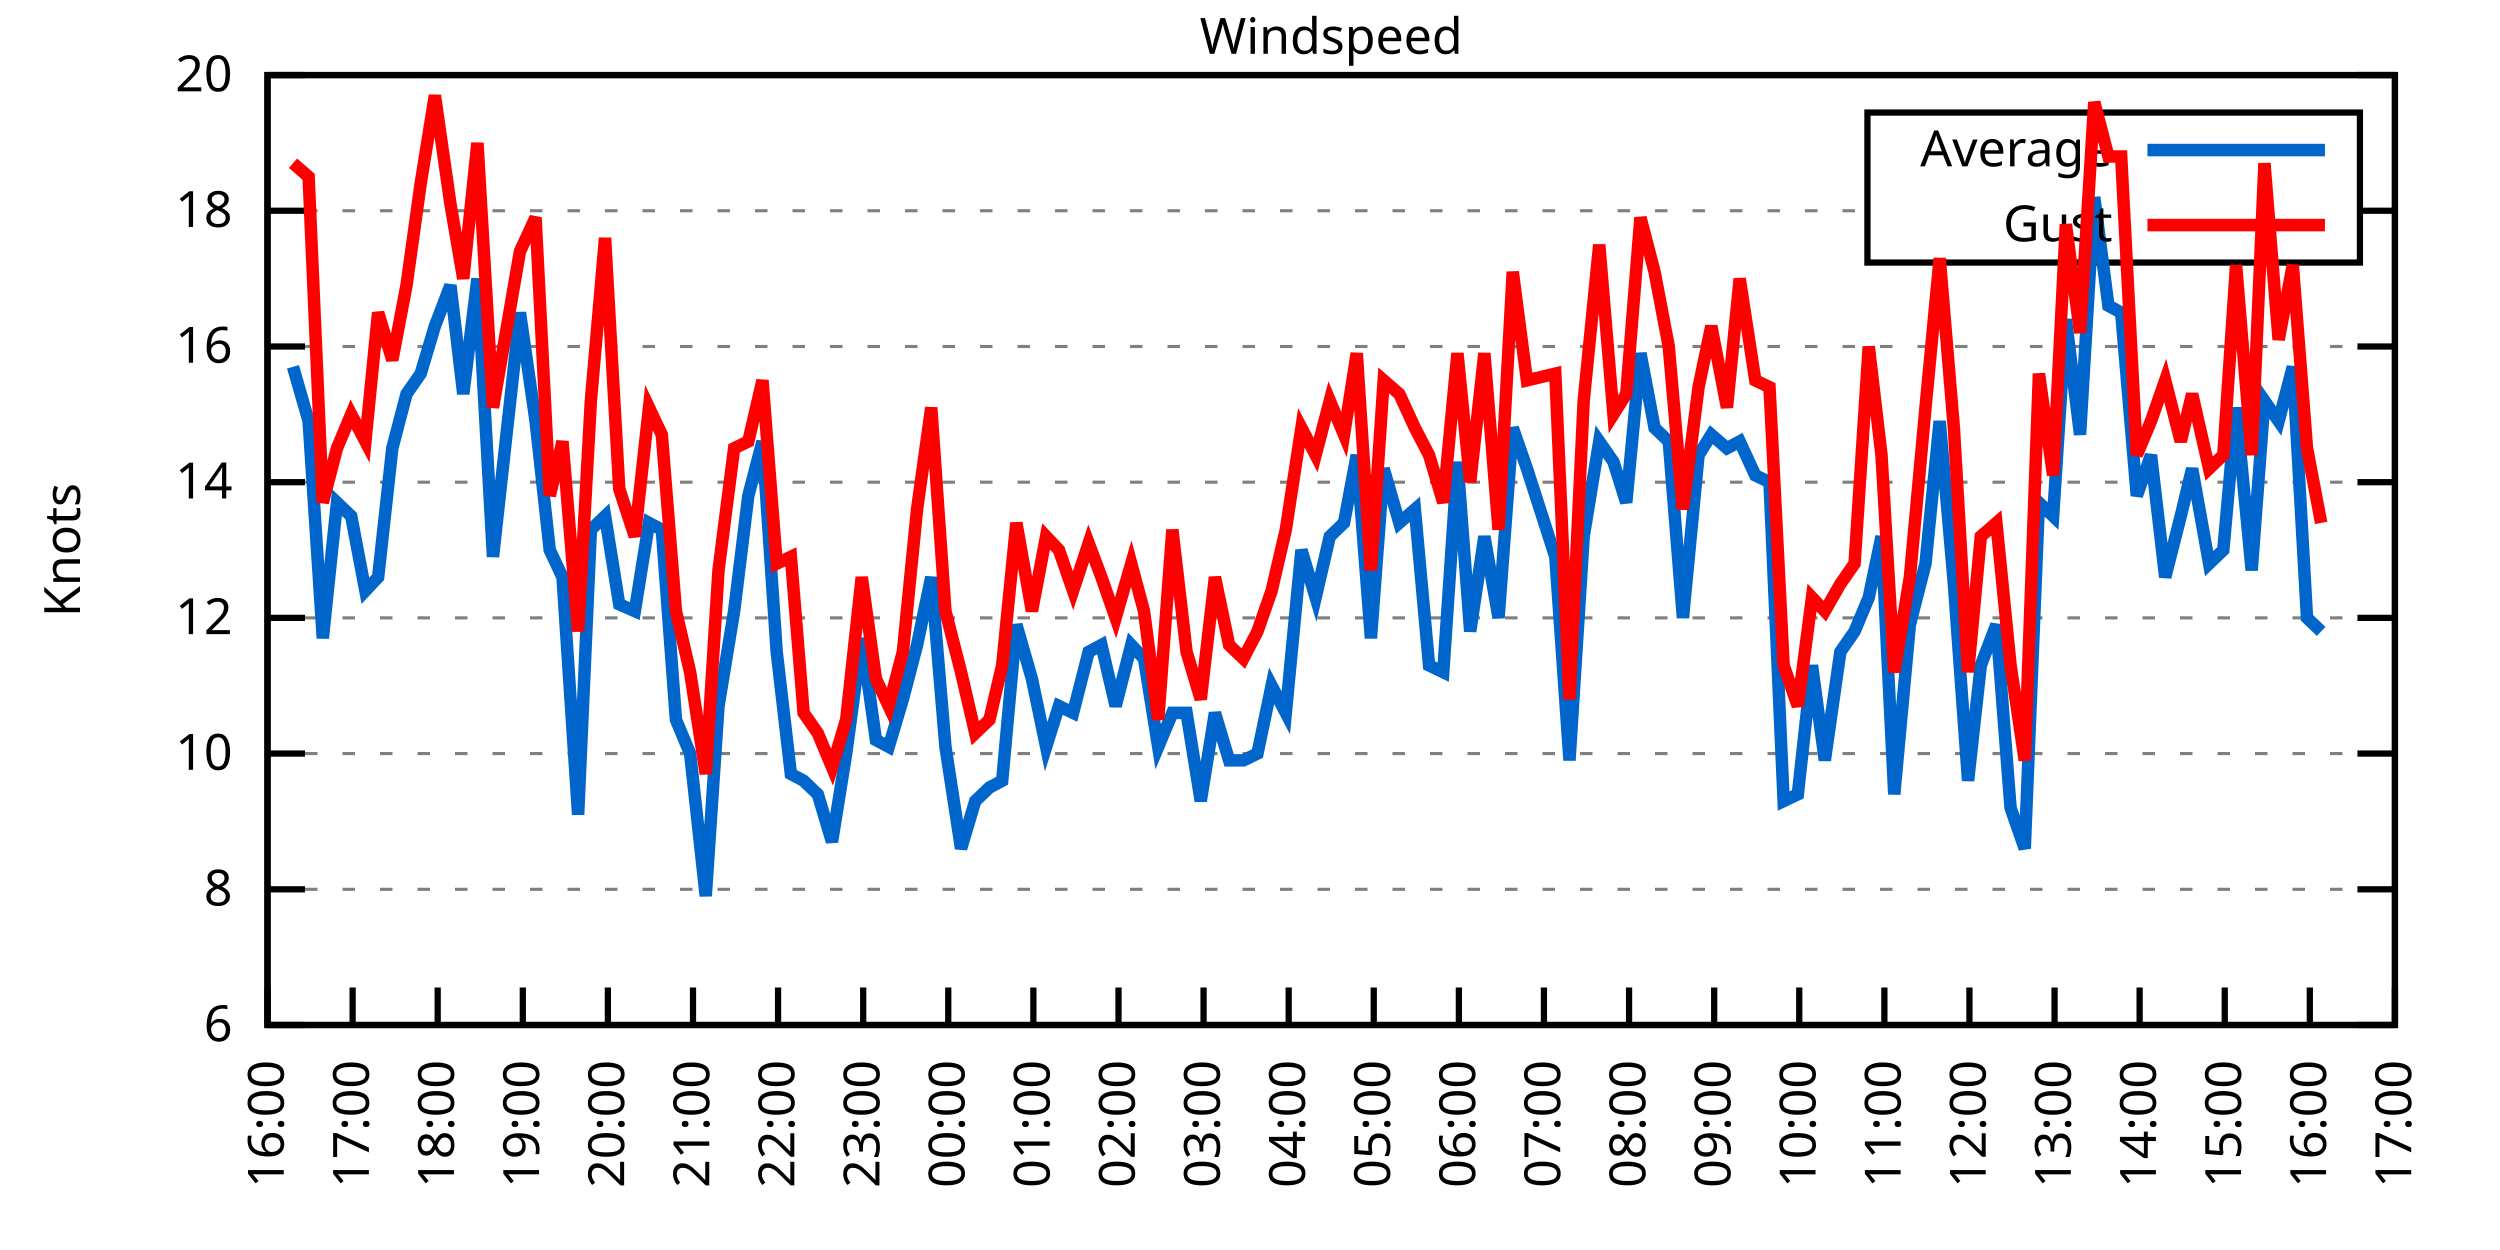
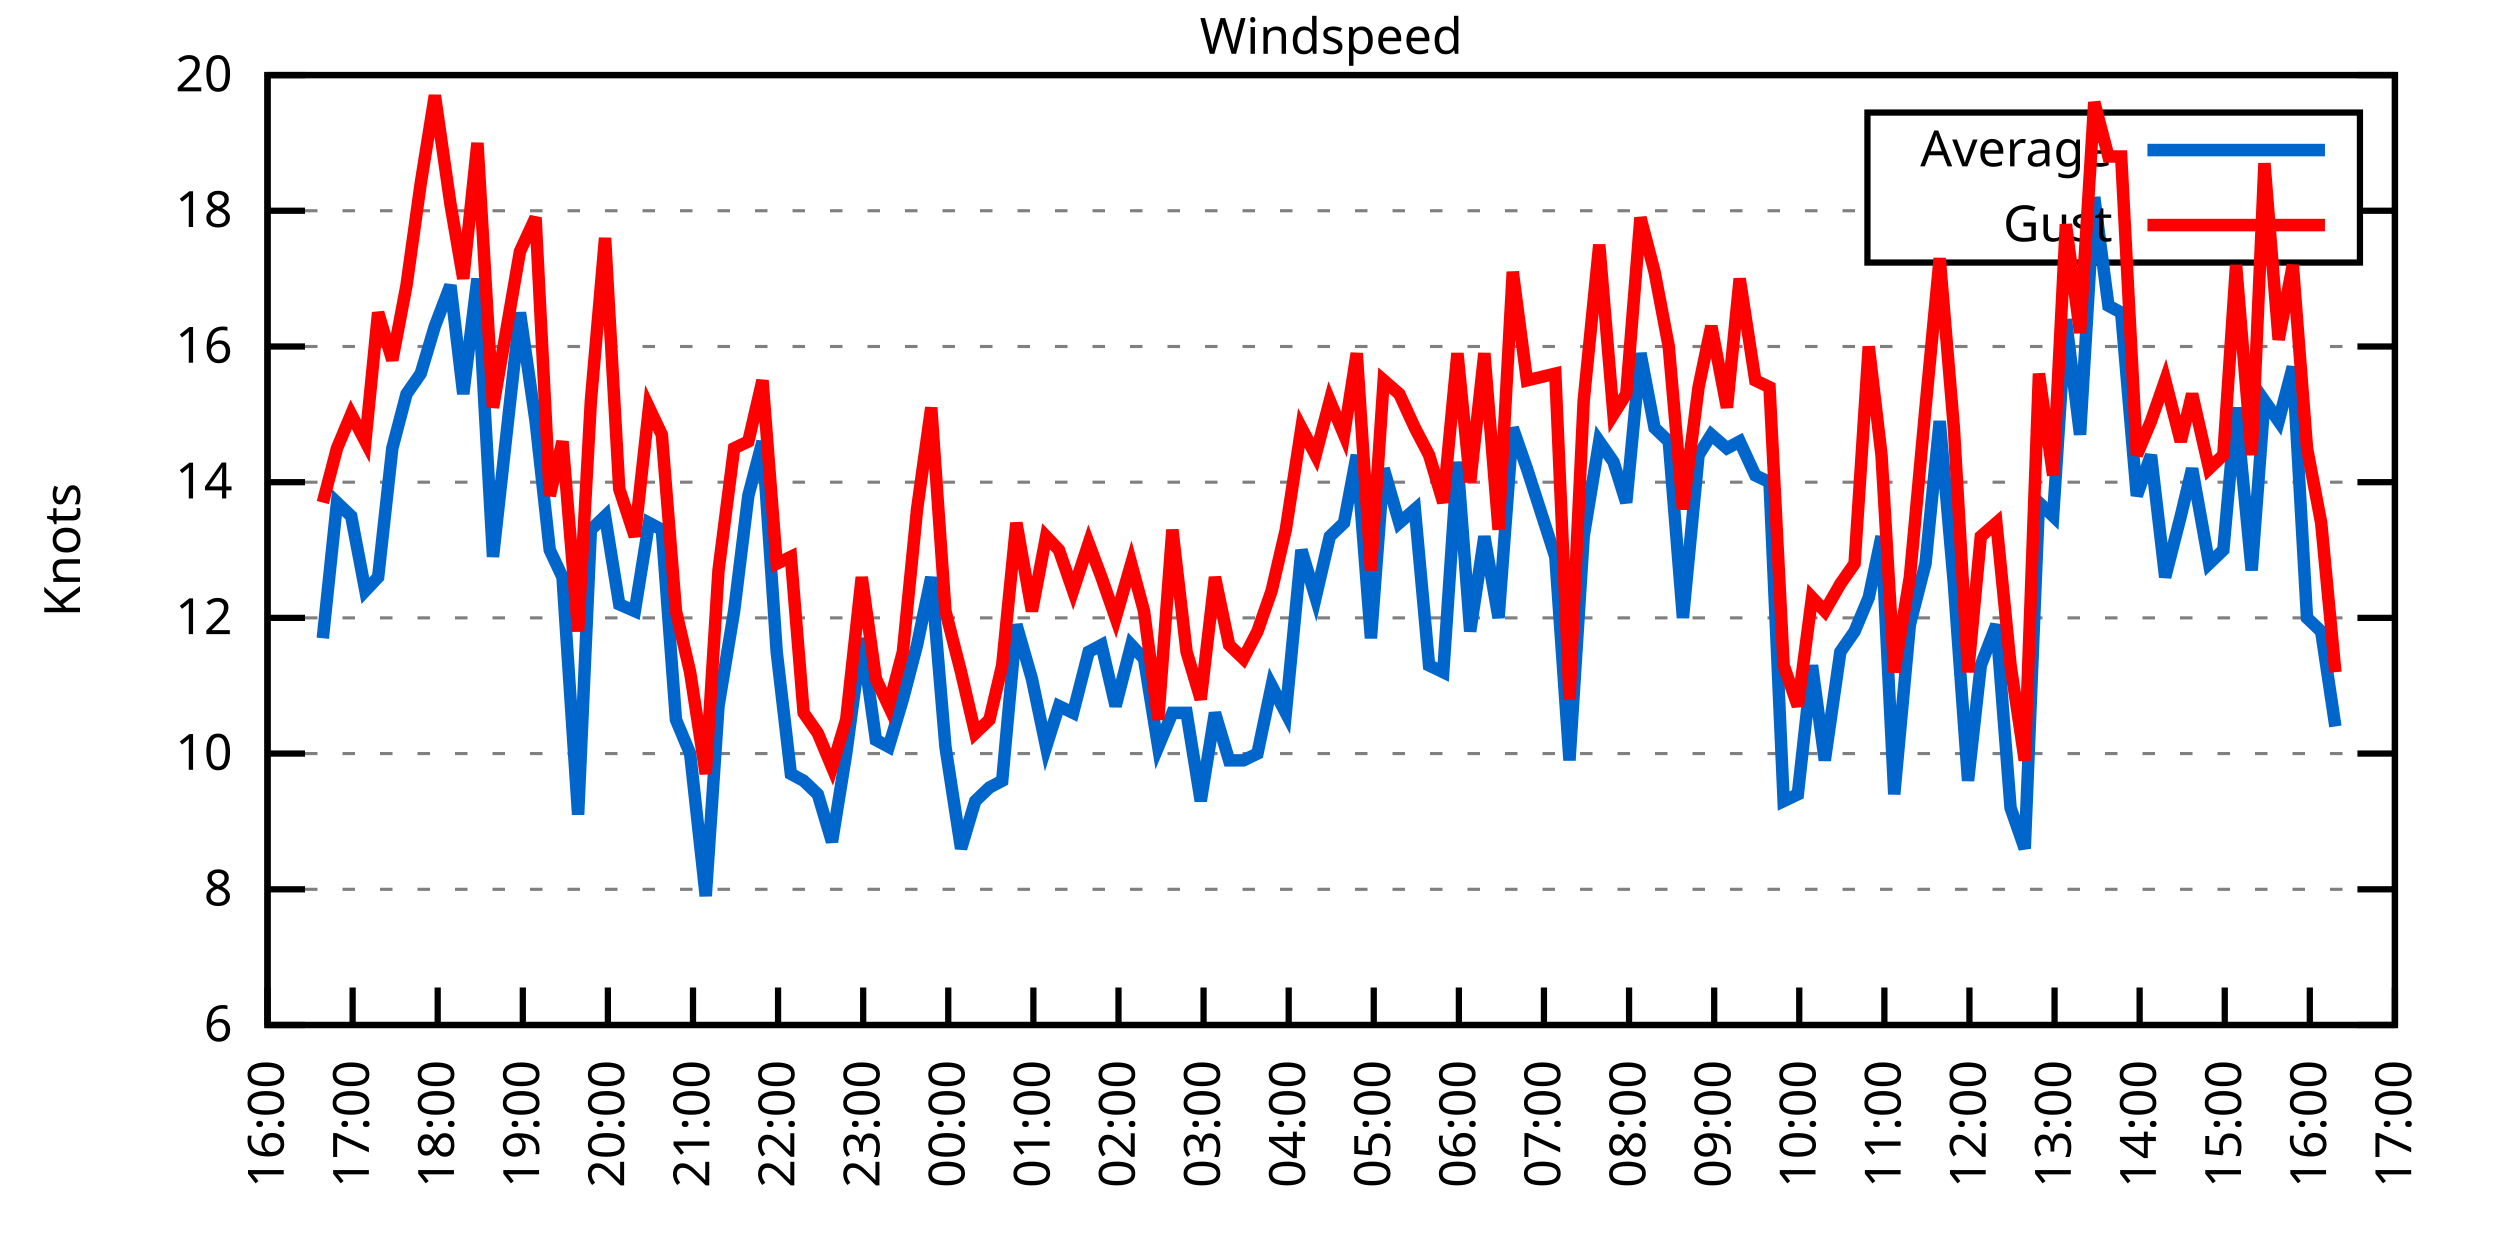
<svg xmlns="http://www.w3.org/2000/svg" xmlns:xlink="http://www.w3.org/1999/xlink" width="400" height="200" viewBox="0 0 400 200">
  <g id="gnuplot_canvas">
    <rect x="0" y="0" width="400" height="200" fill="none" />
    <defs>
      <circle id="gpDot" r="0.5" stroke-width="0.5" stroke="currentColor" />
      <path id="gpPt0" stroke-width="0.333" stroke="currentColor" d="M-1,0 h2 M0,-1 v2" />
      <path id="gpPt1" stroke-width="0.333" stroke="currentColor" d="M-1,-1 L1,1 M1,-1 L-1,1" />
      <path id="gpPt2" stroke-width="0.333" stroke="currentColor" d="M-1,0 L1,0 M0,-1 L0,1 M-1,-1 L1,1 M-1,1 L1,-1" />
      <rect id="gpPt3" stroke-width="0.333" stroke="currentColor" x="-1" y="-1" width="2" height="2" />
      <rect id="gpPt4" stroke-width="0.333" stroke="currentColor" fill="currentColor" x="-1" y="-1" width="2" height="2" />
      <circle id="gpPt5" stroke-width="0.333" stroke="currentColor" cx="0" cy="0" r="1" />
      <use xlink:href="#gpPt5" id="gpPt6" fill="currentColor" stroke="none" />
      <path id="gpPt7" stroke-width="0.333" stroke="currentColor" d="M0,-1.33 L-1.33,0.67 L1.33,0.67 z" />
      <use xlink:href="#gpPt7" id="gpPt8" fill="currentColor" stroke="none" />
      <use xlink:href="#gpPt7" id="gpPt9" stroke="currentColor" transform="rotate(180)" />
      <use xlink:href="#gpPt9" id="gpPt10" fill="currentColor" stroke="none" />
      <use xlink:href="#gpPt3" id="gpPt11" stroke="currentColor" transform="rotate(45)" />
      <use xlink:href="#gpPt11" id="gpPt12" fill="currentColor" stroke="none" />
      <path id="gpPt13" stroke-width="0.333" stroke="currentColor" d="M0,1.330 L1.265,0.411 L0.782,-1.067 L-0.782,-1.076 L-1.265,0.411 z" />
      <use xlink:href="#gpPt13" id="gpPt14" fill="currentColor" stroke="none" />
      <filter id="textbox" filterUnits="objectBoundingBox" x="0" y="0" height="1" width="1">
        <feFlood flood-color="white" flood-opacity="1" result="bgnd" />
        <feComposite in="SourceGraphic" in2="bgnd" operator="atop" />
      </filter>
      <filter id="greybox" filterUnits="objectBoundingBox" x="0" y="0" height="1" width="1">
        <feFlood flood-color="lightgrey" flood-opacity="1" result="grey" />
        <feComposite in="SourceGraphic" in2="grey" operator="atop" />
      </filter>
    </defs>
    <g fill="none" color="white" stroke="currentColor" stroke-width="1.00" stroke-linecap="butt" stroke-linejoin="miter">
</g>
    <g fill="none" color="black" stroke="currentColor" stroke-width="1.00" stroke-linecap="butt" stroke-linejoin="miter">
      <g stroke="none" shape-rendering="crispEdges">
        <polygon fill="rgb(255, 255, 255)" points="42.80,164.00 383.18,164.00 383.18,12.02 42.80,12.02 " />
      </g>
    </g>
    <g fill="none" color="black" stroke="currentColor" stroke-width="1.00" stroke-linecap="butt" stroke-linejoin="miter">
</g>
    <g fill="none" color="black" stroke="black" stroke-width="0.50" stroke-linecap="butt" stroke-linejoin="miter">
</g>
    <g fill="none" color="gray" stroke="currentColor" stroke-width="0.50" stroke-linecap="butt" stroke-linejoin="miter">
      <path stroke="gray" stroke-dasharray="2,4" class="gridline" d="M42.80,164.00 L383.19,164.00  " />
    </g>
    <g fill="none" color="gray" stroke="gray" stroke-width="1.00" stroke-linecap="butt" stroke-linejoin="miter">
</g>
    <g fill="none" color="black" stroke="currentColor" stroke-width="1.00" stroke-linecap="butt" stroke-linejoin="miter">
      <path stroke="black" d="M42.80,164.00 L48.80,164.00 M383.19,164.00 L377.19,164.00  " />
      <g transform="translate(37.20,166.60)" stroke="none" fill="black" font-family="Sans" font-size="8.00" text-anchor="end">
        <text>
          <tspan font-family="Sans"> 6</tspan>
        </text>
      </g>
    </g>
    <g fill="none" color="black" stroke="currentColor" stroke-width="1.00" stroke-linecap="butt" stroke-linejoin="miter">
</g>
    <g fill="none" color="black" stroke="black" stroke-width="0.50" stroke-linecap="butt" stroke-linejoin="miter">
</g>
    <g fill="none" color="gray" stroke="currentColor" stroke-width="0.50" stroke-linecap="butt" stroke-linejoin="miter">
      <path stroke="gray" stroke-dasharray="2,4" class="gridline" d="M42.80,142.29 L383.19,142.29  " />
    </g>
    <g fill="none" color="gray" stroke="gray" stroke-width="1.00" stroke-linecap="butt" stroke-linejoin="miter">
</g>
    <g fill="none" color="black" stroke="currentColor" stroke-width="1.00" stroke-linecap="butt" stroke-linejoin="miter">
      <path stroke="black" d="M42.80,142.29 L48.80,142.29 M383.19,142.29 L377.19,142.29  " />
      <g transform="translate(37.20,144.89)" stroke="none" fill="black" font-family="Sans" font-size="8.00" text-anchor="end">
        <text>
          <tspan font-family="Sans"> 8</tspan>
        </text>
      </g>
    </g>
    <g fill="none" color="black" stroke="currentColor" stroke-width="1.00" stroke-linecap="butt" stroke-linejoin="miter">
</g>
    <g fill="none" color="black" stroke="black" stroke-width="0.50" stroke-linecap="butt" stroke-linejoin="miter">
</g>
    <g fill="none" color="gray" stroke="currentColor" stroke-width="0.50" stroke-linecap="butt" stroke-linejoin="miter">
      <path stroke="gray" stroke-dasharray="2,4" class="gridline" d="M42.80,120.57 L383.19,120.57  " />
    </g>
    <g fill="none" color="gray" stroke="gray" stroke-width="1.00" stroke-linecap="butt" stroke-linejoin="miter">
</g>
    <g fill="none" color="black" stroke="currentColor" stroke-width="1.00" stroke-linecap="butt" stroke-linejoin="miter">
      <path stroke="black" d="M42.80,120.57 L48.80,120.57 M383.19,120.57 L377.19,120.57  " />
      <g transform="translate(37.20,123.17)" stroke="none" fill="black" font-family="Sans" font-size="8.00" text-anchor="end">
        <text>
          <tspan font-family="Sans"> 10</tspan>
        </text>
      </g>
    </g>
    <g fill="none" color="black" stroke="currentColor" stroke-width="1.00" stroke-linecap="butt" stroke-linejoin="miter">
</g>
    <g fill="none" color="black" stroke="black" stroke-width="0.50" stroke-linecap="butt" stroke-linejoin="miter">
</g>
    <g fill="none" color="gray" stroke="currentColor" stroke-width="0.50" stroke-linecap="butt" stroke-linejoin="miter">
      <path stroke="gray" stroke-dasharray="2,4" class="gridline" d="M42.80,98.86 L383.19,98.86  " />
    </g>
    <g fill="none" color="gray" stroke="gray" stroke-width="1.00" stroke-linecap="butt" stroke-linejoin="miter">
</g>
    <g fill="none" color="black" stroke="currentColor" stroke-width="1.00" stroke-linecap="butt" stroke-linejoin="miter">
      <path stroke="black" d="M42.80,98.86 L48.80,98.86 M383.19,98.86 L377.19,98.86  " />
      <g transform="translate(37.20,101.46)" stroke="none" fill="black" font-family="Sans" font-size="8.00" text-anchor="end">
        <text>
          <tspan font-family="Sans"> 12</tspan>
        </text>
      </g>
    </g>
    <g fill="none" color="black" stroke="currentColor" stroke-width="1.00" stroke-linecap="butt" stroke-linejoin="miter">
</g>
    <g fill="none" color="black" stroke="black" stroke-width="0.50" stroke-linecap="butt" stroke-linejoin="miter">
</g>
    <g fill="none" color="gray" stroke="currentColor" stroke-width="0.50" stroke-linecap="butt" stroke-linejoin="miter">
      <path stroke="gray" stroke-dasharray="2,4" class="gridline" d="M42.80,77.15 L383.19,77.15  " />
    </g>
    <g fill="none" color="gray" stroke="gray" stroke-width="1.00" stroke-linecap="butt" stroke-linejoin="miter">
</g>
    <g fill="none" color="black" stroke="currentColor" stroke-width="1.00" stroke-linecap="butt" stroke-linejoin="miter">
      <path stroke="black" d="M42.80,77.15 L48.80,77.15 M383.19,77.15 L377.19,77.15  " />
      <g transform="translate(37.20,79.75)" stroke="none" fill="black" font-family="Sans" font-size="8.00" text-anchor="end">
        <text>
          <tspan font-family="Sans"> 14</tspan>
        </text>
      </g>
    </g>
    <g fill="none" color="black" stroke="currentColor" stroke-width="1.00" stroke-linecap="butt" stroke-linejoin="miter">
</g>
    <g fill="none" color="black" stroke="black" stroke-width="0.50" stroke-linecap="butt" stroke-linejoin="miter">
</g>
    <g fill="none" color="gray" stroke="currentColor" stroke-width="0.50" stroke-linecap="butt" stroke-linejoin="miter">
      <path stroke="gray" stroke-dasharray="2,4" class="gridline" d="M42.80,55.44 L383.19,55.44  " />
    </g>
    <g fill="none" color="gray" stroke="gray" stroke-width="1.00" stroke-linecap="butt" stroke-linejoin="miter">
</g>
    <g fill="none" color="black" stroke="currentColor" stroke-width="1.00" stroke-linecap="butt" stroke-linejoin="miter">
      <path stroke="black" d="M42.80,55.44 L48.80,55.44 M383.19,55.44 L377.19,55.44  " />
      <g transform="translate(37.20,58.04)" stroke="none" fill="black" font-family="Sans" font-size="8.00" text-anchor="end">
        <text>
          <tspan font-family="Sans"> 16</tspan>
        </text>
      </g>
    </g>
    <g fill="none" color="black" stroke="currentColor" stroke-width="1.00" stroke-linecap="butt" stroke-linejoin="miter">
</g>
    <g fill="none" color="black" stroke="black" stroke-width="0.50" stroke-linecap="butt" stroke-linejoin="miter">
</g>
    <g fill="none" color="gray" stroke="currentColor" stroke-width="0.50" stroke-linecap="butt" stroke-linejoin="miter">
      <path stroke="gray" stroke-dasharray="2,4" class="gridline" d="M42.80,33.72 L298.79,33.72 M377.59,33.72 L383.19,33.72  " />
    </g>
    <g fill="none" color="gray" stroke="gray" stroke-width="1.00" stroke-linecap="butt" stroke-linejoin="miter">
</g>
    <g fill="none" color="black" stroke="currentColor" stroke-width="1.00" stroke-linecap="butt" stroke-linejoin="miter">
      <path stroke="black" d="M42.80,33.72 L48.80,33.72 M383.19,33.72 L377.19,33.72  " />
      <g transform="translate(37.20,36.32)" stroke="none" fill="black" font-family="Sans" font-size="8.00" text-anchor="end">
        <text>
          <tspan font-family="Sans"> 18</tspan>
        </text>
      </g>
    </g>
    <g fill="none" color="black" stroke="currentColor" stroke-width="1.00" stroke-linecap="butt" stroke-linejoin="miter">
</g>
    <g fill="none" color="black" stroke="black" stroke-width="0.50" stroke-linecap="butt" stroke-linejoin="miter">
</g>
    <g fill="none" color="gray" stroke="currentColor" stroke-width="0.50" stroke-linecap="butt" stroke-linejoin="miter">
      <path stroke="gray" stroke-dasharray="2,4" class="gridline" d="M42.80,12.01 L383.19,12.01  " />
    </g>
    <g fill="none" color="gray" stroke="gray" stroke-width="1.00" stroke-linecap="butt" stroke-linejoin="miter">
</g>
    <g fill="none" color="black" stroke="currentColor" stroke-width="1.00" stroke-linecap="butt" stroke-linejoin="miter">
      <path stroke="black" d="M42.80,12.01 L48.80,12.01 M383.19,12.01 L377.19,12.01  " />
      <g transform="translate(37.20,14.61)" stroke="none" fill="black" font-family="Sans" font-size="8.00" text-anchor="end">
        <text>
          <tspan font-family="Sans"> 20</tspan>
        </text>
      </g>
    </g>
    <g fill="none" color="black" stroke="currentColor" stroke-width="1.00" stroke-linecap="butt" stroke-linejoin="miter">
      <path stroke="black" d="M42.80,164.00 L42.80,158.00  " />
      <g transform="translate(45.40,169.60) rotate(270.00)" stroke="none" fill="black" font-family="Sans" font-size="8.00" text-anchor="end">
        <text>
          <tspan font-family="Sans">16:00</tspan>
        </text>
      </g>
    </g>
    <g fill="none" color="black" stroke="currentColor" stroke-width="1.00" stroke-linecap="butt" stroke-linejoin="miter">
      <path stroke="black" d="M56.42,164.00 L56.42,158.00  " />
      <g transform="translate(59.02,169.60) rotate(270.00)" stroke="none" fill="black" font-family="Sans" font-size="8.00" text-anchor="end">
        <text>
          <tspan font-family="Sans">17:00</tspan>
        </text>
      </g>
    </g>
    <g fill="none" color="black" stroke="currentColor" stroke-width="1.00" stroke-linecap="butt" stroke-linejoin="miter">
      <path stroke="black" d="M70.03,164.00 L70.03,158.00  " />
      <g transform="translate(72.63,169.60) rotate(270.00)" stroke="none" fill="black" font-family="Sans" font-size="8.00" text-anchor="end">
        <text>
          <tspan font-family="Sans">18:00</tspan>
        </text>
      </g>
    </g>
    <g fill="none" color="black" stroke="currentColor" stroke-width="1.00" stroke-linecap="butt" stroke-linejoin="miter">
      <path stroke="black" d="M83.65,164.00 L83.65,158.00  " />
      <g transform="translate(86.25,169.60) rotate(270.00)" stroke="none" fill="black" font-family="Sans" font-size="8.00" text-anchor="end">
        <text>
          <tspan font-family="Sans">19:00</tspan>
        </text>
      </g>
    </g>
    <g fill="none" color="black" stroke="currentColor" stroke-width="1.00" stroke-linecap="butt" stroke-linejoin="miter">
      <path stroke="black" d="M97.26,164.00 L97.26,158.00  " />
      <g transform="translate(99.86,169.60) rotate(270.00)" stroke="none" fill="black" font-family="Sans" font-size="8.00" text-anchor="end">
        <text>
          <tspan font-family="Sans">20:00</tspan>
        </text>
      </g>
    </g>
    <g fill="none" color="black" stroke="currentColor" stroke-width="1.00" stroke-linecap="butt" stroke-linejoin="miter">
      <path stroke="black" d="M110.88,164.00 L110.88,158.00  " />
      <g transform="translate(113.48,169.60) rotate(270.00)" stroke="none" fill="black" font-family="Sans" font-size="8.00" text-anchor="end">
        <text>
          <tspan font-family="Sans">21:00</tspan>
        </text>
      </g>
    </g>
    <g fill="none" color="black" stroke="currentColor" stroke-width="1.00" stroke-linecap="butt" stroke-linejoin="miter">
      <path stroke="black" d="M124.49,164.00 L124.49,158.00  " />
      <g transform="translate(127.09,169.60) rotate(270.00)" stroke="none" fill="black" font-family="Sans" font-size="8.00" text-anchor="end">
        <text>
          <tspan font-family="Sans">22:00</tspan>
        </text>
      </g>
    </g>
    <g fill="none" color="black" stroke="currentColor" stroke-width="1.00" stroke-linecap="butt" stroke-linejoin="miter">
      <path stroke="black" d="M138.11,164.00 L138.11,158.00  " />
      <g transform="translate(140.71,169.60) rotate(270.00)" stroke="none" fill="black" font-family="Sans" font-size="8.00" text-anchor="end">
        <text>
          <tspan font-family="Sans">23:00</tspan>
        </text>
      </g>
    </g>
    <g fill="none" color="black" stroke="currentColor" stroke-width="1.00" stroke-linecap="butt" stroke-linejoin="miter">
      <path stroke="black" d="M151.72,164.00 L151.72,158.00  " />
      <g transform="translate(154.32,169.60) rotate(270.00)" stroke="none" fill="black" font-family="Sans" font-size="8.00" text-anchor="end">
        <text>
          <tspan font-family="Sans">00:00</tspan>
        </text>
      </g>
    </g>
    <g fill="none" color="black" stroke="currentColor" stroke-width="1.00" stroke-linecap="butt" stroke-linejoin="miter">
      <path stroke="black" d="M165.34,164.00 L165.34,158.00  " />
      <g transform="translate(167.94,169.60) rotate(270.00)" stroke="none" fill="black" font-family="Sans" font-size="8.00" text-anchor="end">
        <text>
          <tspan font-family="Sans">01:00</tspan>
        </text>
      </g>
    </g>
    <g fill="none" color="black" stroke="currentColor" stroke-width="1.00" stroke-linecap="butt" stroke-linejoin="miter">
      <path stroke="black" d="M178.96,164.00 L178.96,158.00  " />
      <g transform="translate(181.56,169.60) rotate(270.00)" stroke="none" fill="black" font-family="Sans" font-size="8.00" text-anchor="end">
        <text>
          <tspan font-family="Sans">02:00</tspan>
        </text>
      </g>
    </g>
    <g fill="none" color="black" stroke="currentColor" stroke-width="1.00" stroke-linecap="butt" stroke-linejoin="miter">
      <path stroke="black" d="M192.57,164.00 L192.57,158.00  " />
      <g transform="translate(195.17,169.60) rotate(270.00)" stroke="none" fill="black" font-family="Sans" font-size="8.00" text-anchor="end">
        <text>
          <tspan font-family="Sans">03:00</tspan>
        </text>
      </g>
    </g>
    <g fill="none" color="black" stroke="currentColor" stroke-width="1.00" stroke-linecap="butt" stroke-linejoin="miter">
      <path stroke="black" d="M206.19,164.00 L206.19,158.00  " />
      <g transform="translate(208.79,169.60) rotate(270.00)" stroke="none" fill="black" font-family="Sans" font-size="8.00" text-anchor="end">
        <text>
          <tspan font-family="Sans">04:00</tspan>
        </text>
      </g>
    </g>
    <g fill="none" color="black" stroke="currentColor" stroke-width="1.00" stroke-linecap="butt" stroke-linejoin="miter">
      <path stroke="black" d="M219.80,164.00 L219.80,158.00  " />
      <g transform="translate(222.40,169.60) rotate(270.00)" stroke="none" fill="black" font-family="Sans" font-size="8.00" text-anchor="end">
        <text>
          <tspan font-family="Sans">05:00</tspan>
        </text>
      </g>
    </g>
    <g fill="none" color="black" stroke="currentColor" stroke-width="1.00" stroke-linecap="butt" stroke-linejoin="miter">
      <path stroke="black" d="M233.42,164.00 L233.42,158.00  " />
      <g transform="translate(236.02,169.60) rotate(270.00)" stroke="none" fill="black" font-family="Sans" font-size="8.00" text-anchor="end">
        <text>
          <tspan font-family="Sans">06:00</tspan>
        </text>
      </g>
    </g>
    <g fill="none" color="black" stroke="currentColor" stroke-width="1.00" stroke-linecap="butt" stroke-linejoin="miter">
      <path stroke="black" d="M247.03,164.00 L247.03,158.00  " />
      <g transform="translate(249.63,169.60) rotate(270.00)" stroke="none" fill="black" font-family="Sans" font-size="8.00" text-anchor="end">
        <text>
          <tspan font-family="Sans">07:00</tspan>
        </text>
      </g>
    </g>
    <g fill="none" color="black" stroke="currentColor" stroke-width="1.00" stroke-linecap="butt" stroke-linejoin="miter">
      <path stroke="black" d="M260.65,164.00 L260.65,158.00  " />
      <g transform="translate(263.25,169.60) rotate(270.00)" stroke="none" fill="black" font-family="Sans" font-size="8.00" text-anchor="end">
        <text>
          <tspan font-family="Sans">08:00</tspan>
        </text>
      </g>
    </g>
    <g fill="none" color="black" stroke="currentColor" stroke-width="1.00" stroke-linecap="butt" stroke-linejoin="miter">
      <path stroke="black" d="M274.27,164.00 L274.27,158.00  " />
      <g transform="translate(276.87,169.60) rotate(270.00)" stroke="none" fill="black" font-family="Sans" font-size="8.00" text-anchor="end">
        <text>
          <tspan font-family="Sans">09:00</tspan>
        </text>
      </g>
    </g>
    <g fill="none" color="black" stroke="currentColor" stroke-width="1.00" stroke-linecap="butt" stroke-linejoin="miter">
      <path stroke="black" d="M287.88,164.00 L287.88,158.00  " />
      <g transform="translate(290.48,169.60) rotate(270.00)" stroke="none" fill="black" font-family="Sans" font-size="8.00" text-anchor="end">
        <text>
          <tspan font-family="Sans">10:00</tspan>
        </text>
      </g>
    </g>
    <g fill="none" color="black" stroke="currentColor" stroke-width="1.00" stroke-linecap="butt" stroke-linejoin="miter">
      <path stroke="black" d="M301.50,164.00 L301.50,158.00  " />
      <g transform="translate(304.10,169.60) rotate(270.00)" stroke="none" fill="black" font-family="Sans" font-size="8.00" text-anchor="end">
        <text>
          <tspan font-family="Sans">11:00</tspan>
        </text>
      </g>
    </g>
    <g fill="none" color="black" stroke="currentColor" stroke-width="1.00" stroke-linecap="butt" stroke-linejoin="miter">
      <path stroke="black" d="M315.11,164.00 L315.11,158.00  " />
      <g transform="translate(317.71,169.60) rotate(270.00)" stroke="none" fill="black" font-family="Sans" font-size="8.00" text-anchor="end">
        <text>
          <tspan font-family="Sans">12:00</tspan>
        </text>
      </g>
    </g>
    <g fill="none" color="black" stroke="currentColor" stroke-width="1.00" stroke-linecap="butt" stroke-linejoin="miter">
      <path stroke="black" d="M328.73,164.00 L328.73,158.00  " />
      <g transform="translate(331.33,169.60) rotate(270.00)" stroke="none" fill="black" font-family="Sans" font-size="8.00" text-anchor="end">
        <text>
          <tspan font-family="Sans">13:00</tspan>
        </text>
      </g>
    </g>
    <g fill="none" color="black" stroke="currentColor" stroke-width="1.00" stroke-linecap="butt" stroke-linejoin="miter">
      <path stroke="black" d="M342.34,164.00 L342.34,158.00  " />
      <g transform="translate(344.94,169.60) rotate(270.00)" stroke="none" fill="black" font-family="Sans" font-size="8.00" text-anchor="end">
        <text>
          <tspan font-family="Sans">14:00</tspan>
        </text>
      </g>
    </g>
    <g fill="none" color="black" stroke="currentColor" stroke-width="1.00" stroke-linecap="butt" stroke-linejoin="miter">
      <path stroke="black" d="M355.96,164.00 L355.96,158.00  " />
      <g transform="translate(358.56,169.60) rotate(270.00)" stroke="none" fill="black" font-family="Sans" font-size="8.00" text-anchor="end">
        <text>
          <tspan font-family="Sans">15:00</tspan>
        </text>
      </g>
    </g>
    <g fill="none" color="black" stroke="currentColor" stroke-width="1.00" stroke-linecap="butt" stroke-linejoin="miter">
      <path stroke="black" d="M369.57,164.00 L369.57,158.00  " />
      <g transform="translate(372.17,169.60) rotate(270.00)" stroke="none" fill="black" font-family="Sans" font-size="8.00" text-anchor="end">
        <text>
          <tspan font-family="Sans">16:00</tspan>
        </text>
      </g>
    </g>
    <g fill="none" color="black" stroke="currentColor" stroke-width="1.00" stroke-linecap="butt" stroke-linejoin="miter">
      <path stroke="black" d="M383.19,164.00 L383.19,158.00  " />
      <g transform="translate(385.79,169.60) rotate(270.00)" stroke="none" fill="black" font-family="Sans" font-size="8.00" text-anchor="end">
        <text>
          <tspan font-family="Sans">17:00</tspan>
        </text>
      </g>
    </g>
    <g fill="none" color="black" stroke="currentColor" stroke-width="1.00" stroke-linecap="butt" stroke-linejoin="miter">
</g>
    <g fill="none" color="black" stroke="currentColor" stroke-width="1.00" stroke-linecap="butt" stroke-linejoin="miter">
      <path stroke="black" d="M42.80,12.01 L42.80,164.00 L383.19,164.00 L383.19,12.01 L42.80,12.01 Z  " />
    </g>
    <g fill="none" color="black" stroke="currentColor" stroke-width="1.00" stroke-linecap="butt" stroke-linejoin="miter">
</g>
    <g fill="none" color="black" stroke="currentColor" stroke-width="1.00" stroke-linecap="butt" stroke-linejoin="miter">
      <path stroke="black" d="M298.79,42.01 L298.79,18.01 L377.59,18.01 L377.59,42.01 L298.79,42.01 Z  " />
    </g>
    <g id="Windspeed_plot_1">
      <g fill="none" color="white" stroke="black" stroke-width="2.00" stroke-linecap="butt" stroke-linejoin="miter">
</g>
      <g fill="none" color="black" stroke="currentColor" stroke-width="2.00" stroke-linecap="butt" stroke-linejoin="miter">
        <g transform="translate(337.99,26.61)" stroke="none" fill="black" font-family="Sans" font-size="8.00" text-anchor="end">
          <text>
            <tspan font-family="Sans">Average</tspan>
          </text>
        </g>
      </g>
      <g fill="none" color="black" stroke="currentColor" stroke-width="2.00" stroke-linecap="butt" stroke-linejoin="miter">
-         <path stroke="rgb(  0, 102, 204)" d="M343.59,24.01 L371.99,24.01 M46.88,58.69 L49.38,67.38 L51.65,102.12 L53.92,80.41 L56.19,82.58 L58.46,94.52   L60.50,92.35 L62.77,71.72 L65.04,63.04 L67.31,59.78 L69.58,52.18 L72.07,45.66 L74.12,63.04 L76.39,44.58   L78.88,89.09 L83.19,50.01 L85.69,67.38 L87.96,88.00 L90.00,92.35 L92.50,130.35 L94.54,84.75 L96.81,82.58   L99.08,96.69 L101.57,97.78 L103.84,83.66 L105.89,84.75 L108.15,115.15 L110.42,120.57 L112.92,143.37 L114.96,112.97   L117.46,97.78 L119.73,79.32 L122.00,70.63 L124.27,104.29 L126.54,123.83 L128.58,124.92 L130.85,127.09 L133.12,134.69   L135.39,120.57 L137.88,102.12 L140.15,118.40 L142.19,119.49 L144.46,111.89 L146.73,103.20 L149.00,92.35 L151.27,119.49   L153.77,135.77 L156.04,128.17 L158.31,126.00 L160.35,124.92 L162.62,99.95 L165.11,108.63 L167.38,119.49 L169.43,112.97   L171.69,114.06 L174.19,104.29 L176.23,103.20 L178.50,112.97 L181.00,103.20 L183.04,105.38 L185.31,119.49 L187.58,114.06   L189.85,114.06 L192.12,128.17 L194.39,114.06 L196.66,121.66 L198.93,121.66 L201.19,120.57 L203.46,109.72 L205.73,114.06   L208.23,88.00 L210.50,95.60 L212.77,85.83 L215.04,83.66 L217.08,72.81 L219.35,102.12 L221.39,74.98 L223.89,83.66   L226.38,81.49 L228.65,106.46 L230.92,107.55 L233.19,73.89 L235.23,101.03 L237.50,85.83 L239.77,98.86 L242.04,68.46   L244.31,74.98 L248.85,89.09 L251.12,121.66 L253.39,85.83 L255.88,70.63 L258.15,73.89 L260.20,80.41 L262.47,56.52   L264.73,68.46 L267.00,70.63 L269.27,98.86 L271.77,72.81 L273.81,69.55 L276.31,71.72 L278.35,70.63 L280.85,76.06   L283.12,77.15 L285.38,128.17 L287.65,127.09 L289.92,106.46 L291.97,121.66 L294.46,104.29 L296.73,101.03 L299.00,95.60   L301.04,85.83 L303.08,127.09 L305.58,99.95 L308.08,90.18 L310.35,67.38 L312.62,93.43 L314.89,124.92 L316.93,106.46   L319.42,99.95 L321.69,129.26 L323.96,135.77 L326.23,80.41 L328.50,82.58 L330.54,51.09 L332.81,69.55 L335.08,31.55   L337.35,48.92 L339.39,50.01 L341.89,79.32 L344.16,72.81 L346.43,92.35 L348.92,82.58 L350.74,74.98 L353.46,90.18   L355.73,88.00 L357.77,65.21 L360.27,91.26 L362.31,64.12 L364.58,67.38 L366.85,58.69 L369.12,98.86 L371.39,101.03    " />
+         <path stroke="rgb(  0, 102, 204)" d="M343.59,24.01 L371.99,24.01 M51.65,102.12 L53.92,80.41 L56.19,82.58 L58.46,94.52 L60.50,92.35 L62.77,71.72   L65.04,63.04 L67.31,59.78 L69.58,52.18 L72.07,45.66 L74.12,63.04 L76.39,44.58 L78.88,89.09 L83.19,50.01   L85.69,67.38 L87.96,88.00 L90.00,92.35 L92.50,130.35 L94.54,84.75 L96.81,82.58 L99.08,96.69 L101.57,97.78   L103.84,83.66 L105.89,84.75 L108.15,115.15 L110.42,120.57 L112.92,143.37 L114.96,112.97 L117.46,97.78 L119.73,79.32   L122.00,70.63 L124.27,104.29 L126.54,123.83 L128.58,124.92 L130.85,127.09 L133.12,134.69 L135.39,120.57 L137.88,102.12   L140.15,118.40 L142.19,119.49 L144.46,111.89 L146.73,103.20 L149.00,92.35 L151.27,119.49 L153.77,135.77 L156.04,128.17   L158.31,126.00 L160.35,124.92 L162.62,99.95 L165.11,108.63 L167.38,119.49 L169.43,112.97 L171.69,114.06 L174.19,104.29   L176.23,103.20 L178.50,112.97 L181.00,103.20 L183.04,105.38 L185.31,119.49 L187.58,114.06 L189.85,114.06 L192.12,128.17   L194.39,114.06 L196.66,121.66 L198.93,121.66 L201.19,120.57 L203.46,109.72 L205.73,114.06 L208.23,88.00 L210.50,95.60   L212.77,85.83 L215.04,83.66 L217.08,72.81 L219.35,102.12 L221.39,74.98 L223.89,83.66 L226.38,81.49 L228.65,106.46   L230.92,107.55 L233.19,73.89 L235.23,101.03 L237.50,85.83 L239.77,98.86 L242.04,68.46 L244.31,74.98 L248.85,89.09   L251.12,121.66 L253.39,85.83 L255.88,70.63 L258.15,73.89 L260.20,80.41 L262.47,56.52 L264.73,68.46 L267.00,70.63   L269.27,98.86 L271.77,72.81 L273.81,69.55 L276.31,71.72 L278.35,70.63 L280.85,76.06 L283.12,77.15 L285.38,128.17   L287.65,127.09 L289.92,106.46 L291.97,121.66 L294.46,104.29 L296.73,101.03 L299.00,95.60 L301.04,85.83 L303.08,127.09   L305.58,99.95 L308.08,90.18 L310.35,67.38 L312.62,93.43 L314.89,124.92 L316.93,106.46 L319.42,99.95 L321.69,129.26   L323.96,135.77 L326.23,80.41 L328.50,82.58 L330.54,51.09 L332.81,69.55 L335.08,31.55 L337.35,48.92 L339.39,50.01   L341.89,79.32 L344.16,72.81 L346.43,92.35 L348.92,82.58 L350.74,74.98 L353.46,90.18 L355.73,88.00 L357.77,65.21   L360.27,91.26 L362.31,64.12 L364.58,67.38 L366.85,58.69 L369.12,98.86 L371.39,101.03 L373.66,116.23  " />
      </g>
    </g>
    <g id="Windspeed_plot_2">
      <g fill="none" color="black" stroke="currentColor" stroke-width="2.00" stroke-linecap="butt" stroke-linejoin="miter">
        <g transform="translate(337.99,38.61)" stroke="none" fill="black" font-family="Sans" font-size="8.00" text-anchor="end">
          <text>
            <tspan font-family="Sans">Gust</tspan>
          </text>
        </g>
      </g>
      <g fill="none" color="black" stroke="currentColor" stroke-width="2.00" stroke-linecap="butt" stroke-linejoin="miter">
-         <path stroke="rgb(255,   0,   0)" d="M343.59,36.01 L371.99,36.01 M46.88,26.12 L49.38,28.29 L51.65,80.41 L53.92,71.72 L56.19,66.29 L58.46,70.63   L60.50,50.01 L62.77,57.61 L65.04,45.66 L67.31,29.38 L69.58,15.27 L72.07,32.64 L74.12,44.58 L76.39,22.87   L78.88,65.21 L83.19,40.24 L85.69,34.81 L87.96,79.32 L90.00,70.63 L92.50,101.03 L94.54,64.12 L96.81,38.07   L99.08,78.23 L101.57,85.83 L103.84,65.21 L105.89,69.55 L108.15,97.78 L110.42,107.55 L112.92,123.83 L114.96,91.26   L117.46,71.72 L119.73,70.63 L122.00,60.86 L124.27,90.18 L126.54,89.09 L128.58,114.06 L130.85,117.32 L133.12,122.75   L135.39,115.15 L137.88,92.35 L140.15,108.63 L142.19,112.97 L144.46,104.29 L146.73,81.49 L149.00,65.21 L151.27,97.78   L153.77,107.55 L156.04,117.32 L158.31,115.15 L160.35,106.46 L162.62,83.66 L165.11,97.78 L167.38,85.83 L169.43,88.00   L171.69,94.52 L174.19,86.92 L176.23,92.35 L178.50,98.86 L181.00,90.18 L183.04,97.78 L185.31,115.15 L187.58,84.75   L189.85,104.29 L192.12,111.89 L194.39,92.35 L196.66,103.20 L198.93,105.38 L201.19,101.03 L203.46,94.52 L205.73,84.75   L208.23,68.46 L210.50,72.81 L212.77,64.12 L215.04,69.55 L217.08,56.52 L219.35,91.26 L221.39,60.86 L223.89,63.04   L226.38,68.46 L228.65,72.81 L230.92,80.41 L233.19,56.52 L235.23,77.15 L237.50,56.52 L239.77,84.75 L242.04,43.49   L244.31,60.86 L248.85,59.78 L251.12,111.89 L253.39,64.12 L255.88,39.15 L258.15,66.29 L260.20,63.04 L262.47,34.81   L264.73,43.49 L267.00,55.44 L269.27,81.49 L271.77,61.95 L273.81,52.18 L276.31,65.21 L278.35,44.58 L280.85,60.86   L283.12,61.95 L285.38,106.46 L287.65,112.97 L289.92,95.60 L291.97,97.78 L294.46,93.43 L296.73,90.18 L299.00,55.44   L301.04,72.81 L303.08,107.55 L305.58,92.35 L308.08,65.21 L310.35,41.32 L312.62,68.46 L314.89,107.55 L316.93,85.83   L319.42,83.66 L321.69,106.46 L323.96,121.66 L326.23,59.78 L328.50,76.06 L330.54,35.89 L332.81,53.26 L335.08,16.35   L337.35,25.04 L339.39,25.04 L341.89,72.81 L344.16,67.38 L346.43,60.86 L348.92,70.63 L350.74,63.04 L353.46,74.98   L355.73,72.81 L357.77,42.41 L360.27,72.81 L362.31,26.12 L364.58,54.35 L366.85,42.41 L369.12,71.72 L371.39,83.66    " />
+         <path stroke="rgb(255,   0,   0)" d="M343.59,36.01 L371.99,36.01 M51.65,80.41 L53.92,71.72 L56.19,66.29 L58.46,70.63 L60.50,50.01 L62.77,57.61   L65.04,45.66 L67.31,29.38 L69.58,15.27 L72.07,32.64 L74.12,44.58 L76.39,22.87 L78.88,65.21 L83.19,40.24   L85.69,34.81 L87.96,79.32 L90.00,70.63 L92.50,101.03 L94.54,64.12 L96.81,38.07 L99.08,78.23 L101.57,85.83   L103.84,65.21 L105.89,69.55 L108.15,97.78 L110.42,107.55 L112.92,123.83 L114.96,91.26 L117.46,71.72 L119.73,70.63   L122.00,60.86 L124.27,90.18 L126.54,89.09 L128.58,114.06 L130.85,117.32 L133.12,122.75 L135.39,115.15 L137.88,92.35   L140.15,108.63 L142.19,112.97 L144.46,104.29 L146.73,81.49 L149.00,65.21 L151.27,97.78 L153.77,107.55 L156.04,117.32   L158.31,115.15 L160.35,106.46 L162.62,83.66 L165.11,97.78 L167.38,85.83 L169.43,88.00 L171.69,94.52 L174.19,86.92   L176.23,92.35 L178.50,98.86 L181.00,90.18 L183.04,97.78 L185.31,115.15 L187.58,84.75 L189.85,104.29 L192.12,111.89   L194.39,92.35 L196.66,103.20 L198.93,105.38 L201.19,101.03 L203.46,94.52 L205.73,84.75 L208.23,68.46 L210.50,72.81   L212.77,64.12 L215.04,69.55 L217.08,56.52 L219.35,91.26 L221.39,60.86 L223.89,63.04 L226.38,68.46 L228.65,72.81   L230.92,80.41 L233.19,56.52 L235.23,77.15 L237.50,56.52 L239.77,84.75 L242.04,43.49 L244.31,60.86 L248.85,59.78   L251.12,111.89 L253.39,64.12 L255.88,39.15 L258.15,66.29 L260.20,63.04 L262.47,34.81 L264.73,43.49 L267.00,55.44   L269.27,81.49 L271.77,61.95 L273.81,52.18 L276.31,65.21 L278.35,44.58 L280.85,60.86 L283.12,61.95 L285.38,106.46   L287.65,112.97 L289.92,95.60 L291.97,97.78 L294.46,93.43 L296.73,90.18 L299.00,55.44 L301.04,72.81 L303.08,107.55   L305.58,92.35 L308.08,65.21 L310.35,41.32 L312.62,68.46 L314.89,107.55 L316.93,85.83 L319.42,83.66 L321.69,106.46   L323.96,121.66 L326.23,59.78 L328.50,76.06 L330.54,35.89 L332.81,53.26 L335.08,16.35 L337.35,25.04 L339.39,25.04   L341.89,72.81 L344.16,67.38 L346.43,60.86 L348.92,70.63 L350.74,63.04 L353.46,74.98 L355.73,72.81 L357.77,42.41   L360.27,72.81 L362.31,26.12 L364.58,54.35 L366.85,42.41 L369.12,71.72 L371.39,83.66 L373.66,107.55  " />
      </g>
    </g>
    <g fill="none" color="black" stroke="currentColor" stroke-width="2.00" stroke-linecap="butt" stroke-linejoin="miter">
</g>
    <g fill="none" color="black" stroke="black" stroke-width="1.00" stroke-linecap="butt" stroke-linejoin="miter">
</g>
    <g fill="none" color="black" stroke="currentColor" stroke-width="1.00" stroke-linecap="butt" stroke-linejoin="miter">
      <path stroke="black" d="M42.80,12.01 L42.80,164.00 L383.19,164.00 L383.19,12.01 L42.80,12.01 Z  " />
      <g transform="translate(12.80,88.01) rotate(270.00)" stroke="none" fill="black" font-family="Sans" font-size="8.00" text-anchor="middle">
        <text>
          <tspan font-family="Sans">Knots</tspan>
        </text>
      </g>
    </g>
    <g fill="none" color="black" stroke="currentColor" stroke-width="1.00" stroke-linecap="butt" stroke-linejoin="miter">
</g>
    <g fill="none" color="black" stroke="currentColor" stroke-width="1.00" stroke-linecap="butt" stroke-linejoin="miter">
      <g transform="translate(212.99,8.61)" stroke="none" fill="black" font-family="Sans" font-size="8.00" text-anchor="middle">
        <text>
          <tspan font-family="Sans">Windspeed</tspan>
        </text>
      </g>
    </g>
    <g fill="none" color="black" stroke="currentColor" stroke-width="1.00" stroke-linecap="butt" stroke-linejoin="miter">
</g>
  </g>
</svg>
